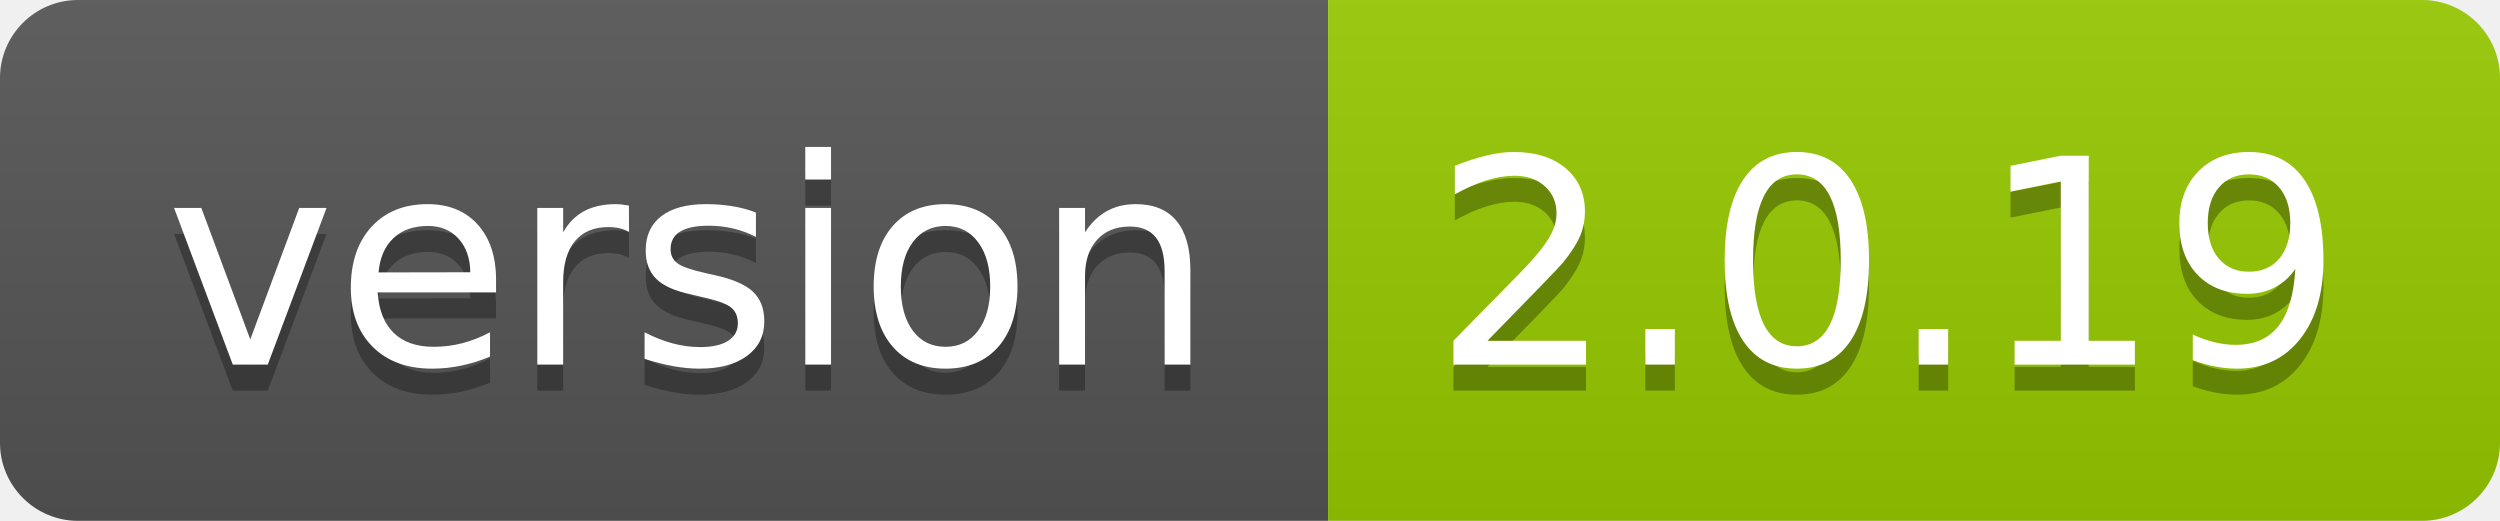
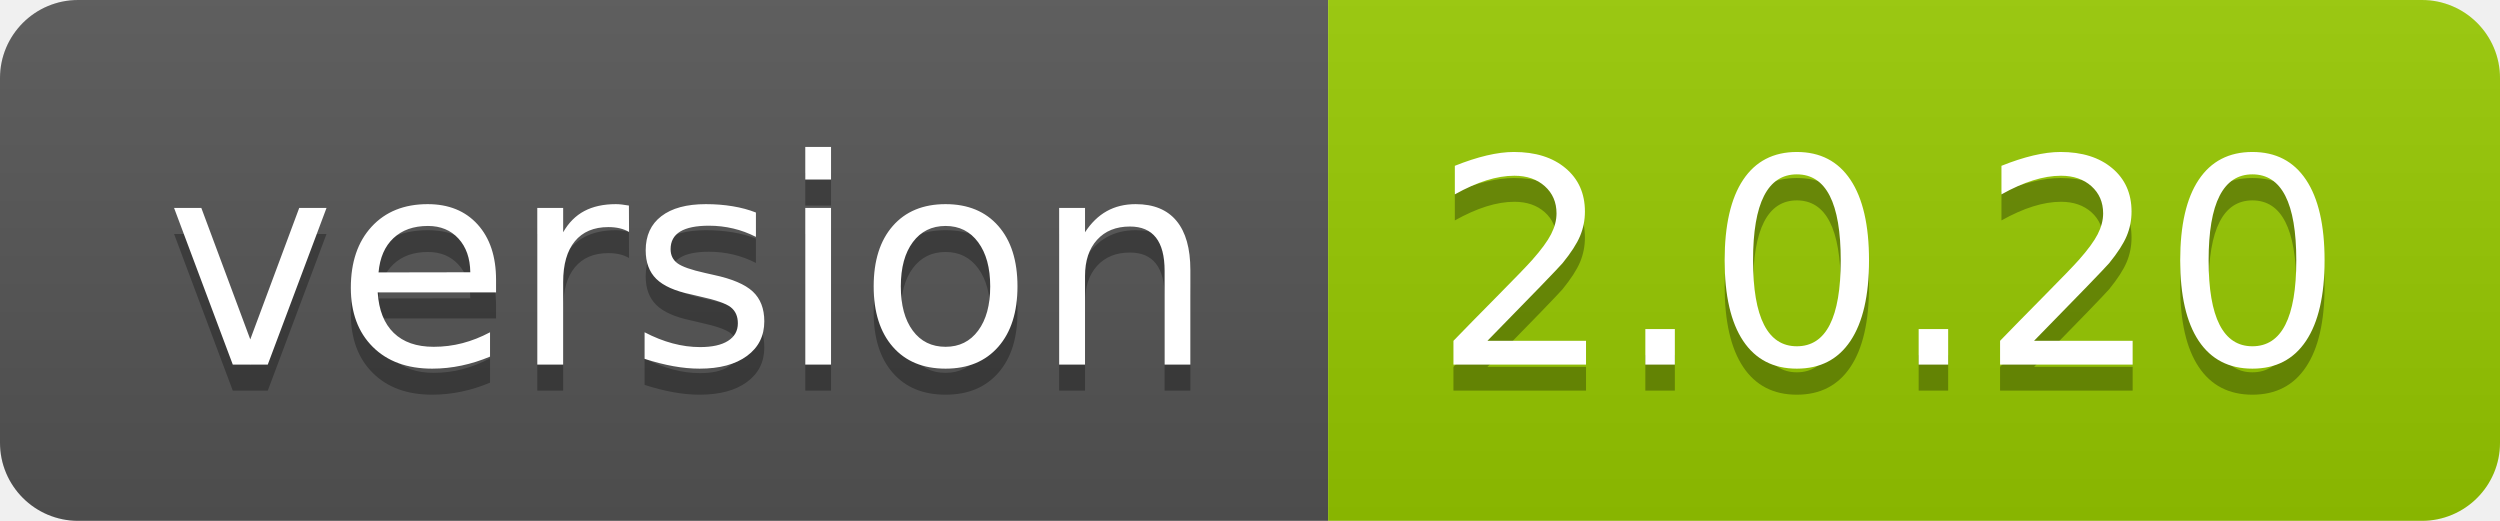
<svg xmlns="http://www.w3.org/2000/svg" width="96" height="20">
  <linearGradient id="smooth" x2="0" y2="100%">
    <stop offset="0" stop-color="#bbb" stop-opacity=".1" />
    <stop offset="1" stop-opacity=".1" />
  </linearGradient>
  <clipPath id="round">
    <rect width="96" height="20" rx="3" fill="#fff" />
  </clipPath>
  <g clip-path="url(#round)">
    <rect width="51" height="20" fill="#555" />
    <rect x="51" width="45" height="20" fill="#97ca00" />
    <rect width="96" height="20" fill="url(#smooth)" />
  </g>
  <g fill="#fff" text-anchor="middle" font-family="DejaVu Sans,Verdana,Geneva,sans-serif" font-size="110">
    <text x="265" y="150" fill="#010101" fill-opacity=".3" transform="scale(0.1)" textLength="410" lengthAdjust="spacing">version</text>
    <text x="265" y="140" transform="scale(0.1)" textLength="410" lengthAdjust="spacing">version</text>
-     <text x="725" y="150" fill="#010101" fill-opacity=".3" transform="scale(0.1)" textLength="350" lengthAdjust="spacing">2.0.19</text>
-     <text x="725" y="140" transform="scale(0.1)" textLength="350" lengthAdjust="spacing">2.0.19</text>
+     <text x="725" y="150" fill="#010101" fill-opacity=".3" transform="scale(0.1)" textLength="350" lengthAdjust="spacing">2.0.20</text>
+     <text x="725" y="140" transform="scale(0.1)" textLength="350" lengthAdjust="spacing">2.0.20</text>
  </g>
</svg>
